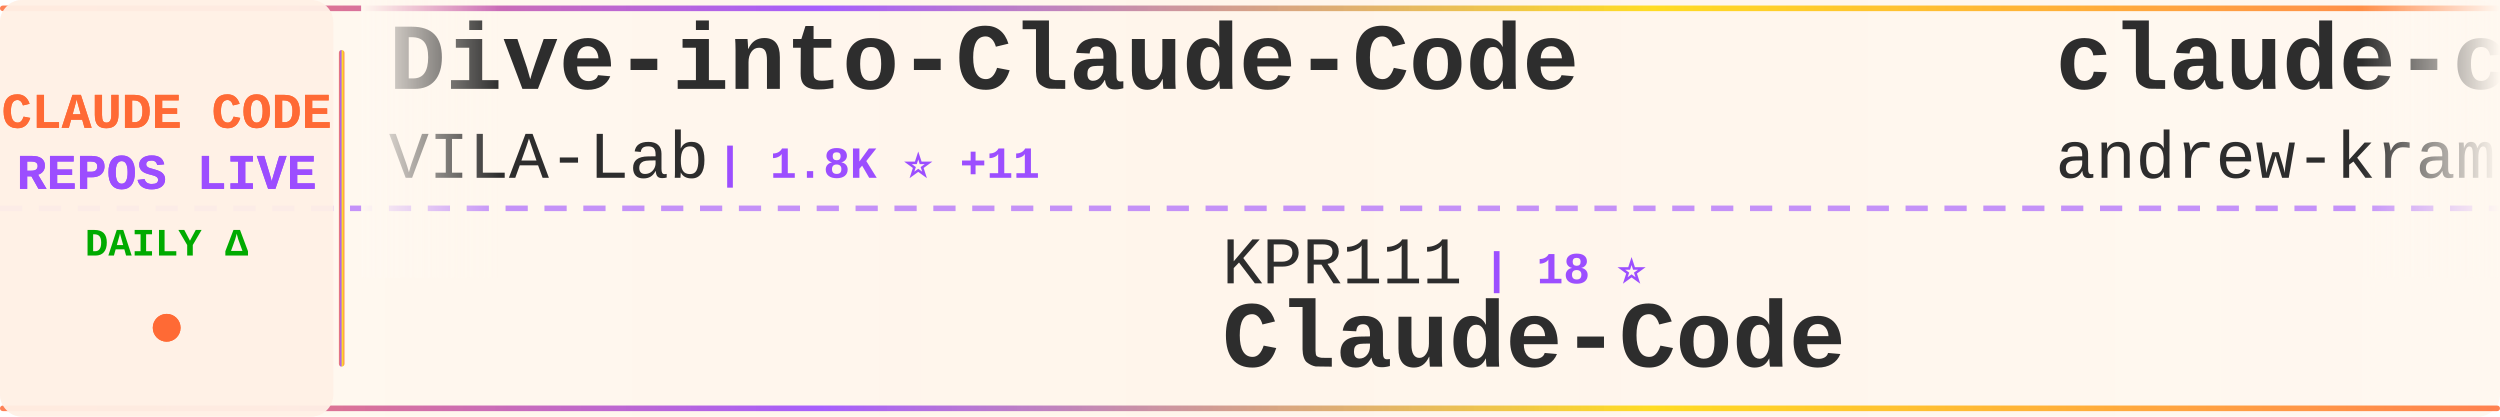
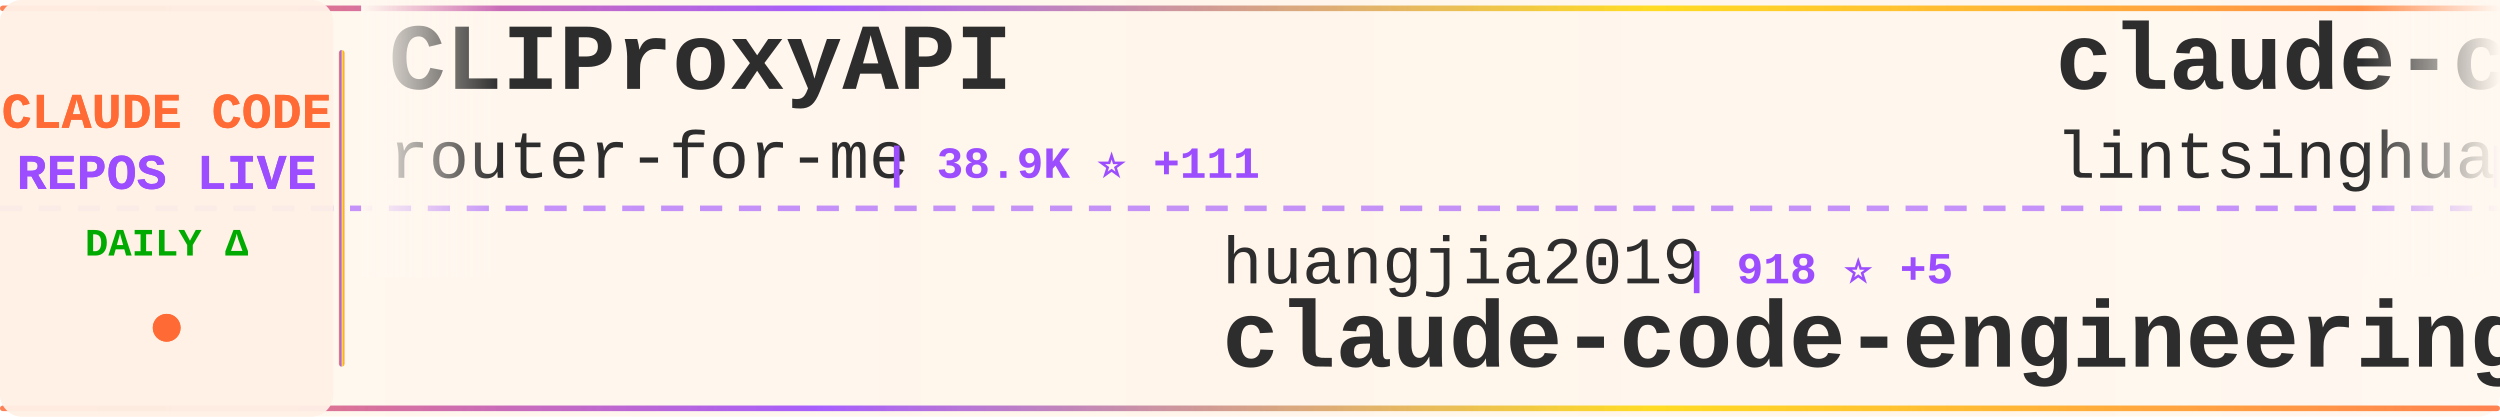
<svg xmlns="http://www.w3.org/2000/svg" width="900" height="150">
  <defs>
    <linearGradient id="tickerBg" x1="0%" y1="0%" x2="100%" y2="0%">
      <stop offset="0%" style="stop-color:#fff8f0;stop-opacity:0.98" />
      <stop offset="50%" style="stop-color:#fff5eb;stop-opacity:1" />
      <stop offset="100%" style="stop-color:#fff8f0;stop-opacity:0.98" />
    </linearGradient>
    <linearGradient id="borderGrad" x1="0%" y1="0%" x2="100%" y2="0%">
      <stop offset="0%" style="stop-color:#FF6B35;stop-opacity:0.85">
        <animate attributeName="stop-opacity" values="0.85;1;0.85" dur="2s" repeatCount="indefinite" />
      </stop>
      <stop offset="33%" style="stop-color:#9C4EFF;stop-opacity:0.9">
        <animate attributeName="stop-opacity" values="0.9;1;0.9" dur="2.2s" repeatCount="indefinite" />
      </stop>
      <stop offset="66%" style="stop-color:#FFD700;stop-opacity:0.85">
        <animate attributeName="stop-opacity" values="0.85;1;0.85" dur="1.8s" repeatCount="indefinite" />
      </stop>
      <stop offset="100%" style="stop-color:#FF6B35;stop-opacity:0.85">
        <animate attributeName="stop-opacity" values="0.85;1;0.85" dur="2s" repeatCount="indefinite" />
      </stop>
    </linearGradient>
    <filter id="textGlow">
      <feGaussianBlur stdDeviation="0.15" result="coloredBlur" />
      <feMerge>
        <feMergeNode in="coloredBlur" />
        <feMergeNode in="SourceGraphic" />
      </feMerge>
    </filter>
    <filter id="metricGlow">
      <feGaussianBlur stdDeviation="0.2" result="coloredBlur" />
      <feMerge>
        <feMergeNode in="coloredBlur" />
        <feMergeNode in="SourceGraphic" />
      </feMerge>
    </filter>
    <linearGradient id="leftFade" x1="0%" y1="0%" x2="100%" y2="0%">
      <stop offset="0%" style="stop-color:#fff8f0;stop-opacity:1" />
      <stop offset="100%" style="stop-color:#fff8f0;stop-opacity:0" />
    </linearGradient>
    <linearGradient id="rightFade" x1="0%" y1="0%" x2="100%" y2="0%">
      <stop offset="0%" style="stop-color:#fff8f0;stop-opacity:0" />
      <stop offset="100%" style="stop-color:#fff8f0;stop-opacity:1" />
    </linearGradient>
  </defs>
  <rect width="900" height="150" fill="url(#tickerBg)" rx="8" />
  <rect x="0" y="2" width="900" height="2" fill="url(#borderGrad)" rx="1" />
  <rect x="0" y="146" width="900" height="2" fill="url(#borderGrad)" rx="1" />
  <line x1="0" y1="75" x2="900" y2="75" stroke="#9C4EFF" stroke-width="2" stroke-dasharray="8 6" opacity="0.6" />
  <rect x="0" y="0" width="120" height="150" fill="#fff0e6" opacity="0.95" rx="8" />
  <text x="60" y="46" font-family="'Courier New', monospace" font-size="18" font-weight="bold" fill="#FF6B35" text-anchor="middle" filter="url(#textGlow)">
    CLAUDE CODE
  </text>
  <text x="60" y="68" font-family="'Courier New', monospace" font-size="18" font-weight="bold" fill="#9C4EFF" text-anchor="middle" filter="url(#textGlow)">
    REPOS LIVE
  </text>
  <text x="60" y="92" font-family="'Courier New', monospace" font-size="14" font-weight="bold" fill="#00aa00" text-anchor="middle">
    DAILY Δ
  </text>
  <circle cx="60" cy="118" r="5" fill="#FF6B35" filter="url(#metricGlow)">
    <animate attributeName="r" values="4;6;4" dur="1.5s" repeatCount="indefinite" />
    <animate attributeName="opacity" values="0.6;1;0.6" dur="1.5s" repeatCount="indefinite" />
  </circle>
  <rect x="122" y="18" width="2" height="114" fill="url(#borderGrad)" rx="1" />
  <clipPath id="tickerClip">
    <rect x="130" y="0" width="770" height="150" />
  </clipPath>
  <g clip-path="url(#tickerClip)">
    <g id="tickerItems">
      <animateTransform attributeName="transform" attributeType="XML" type="translate" from="0 0" to="-3000 0" dur="54s" repeatCount="indefinite" />
      <g transform="translate(0, 0)">
-         <text x="140" y="32" font-family="'Courier New', monospace" font-size="34" font-weight="bold" fill="#2d2d2d">Dive-into-Claude-Code</text>
-         <text x="140" y="64" font-family="'Courier New', monospace" font-size="24" font-weight="normal" fill="#2d2d2d" opacity="1.0">VILA-Lab</text>
-         <text x="258" y="64" font-family="'Courier New', monospace" font-size="16" font-weight="bold" fill="#9C4EFF"> | 1.8K ⭐ +11</text>
+         <text x="140" y="32" font-family="'Courier New', monospace" font-size="34" font-weight="bold" fill="#2d2d2d">CLIProxyAPI</text>
+         <text x="140" y="64" font-family="'Courier New', monospace" font-size="24" font-weight="normal" fill="#2d2d2d" opacity="1.0">router-for-me</text>
+         <text x="318" y="64" font-family="'Courier New', monospace" font-size="16" font-weight="bold" fill="#9C4EFF"> | 38.9K ⭐ +111</text>
      </g>
      <g transform="translate(300, 0)">
-         <text x="140" y="102" font-family="'Courier New', monospace" font-size="24" font-weight="normal" fill="#2d2d2d" opacity="1.0">KPR111</text>
-         <text x="234" y="102" font-family="'Courier New', monospace" font-size="16" font-weight="bold" fill="#9C4EFF"> | 18 ⭐</text>
-         <text x="140" y="132" font-family="'Courier New', monospace" font-size="34" font-weight="bold" fill="#2d2d2d">Claude-Code</text>
+         <text x="140" y="102" font-family="'Courier New', monospace" font-size="24" font-weight="normal" fill="#2d2d2d" opacity="1.0">huangjia2019</text>
+         <text x="306" y="102" font-family="'Courier New', monospace" font-size="16" font-weight="bold" fill="#9C4EFF"> | 918 ⭐ +5</text>
+         <text x="140" y="132" font-family="'Courier New', monospace" font-size="34" font-weight="bold" fill="#2d2d2d">claude-code-engineering</text>
      </g>
      <g transform="translate(600, 0)">
-         <text x="140" y="32" font-family="'Courier New', monospace" font-size="34" font-weight="bold" fill="#2d2d2d">claude-code-source-build</text>
-         <text x="140" y="64" font-family="'Courier New', monospace" font-size="24" font-weight="normal" fill="#2d2d2d" opacity="1.0">andrew-kramer-inno</text>
-         <text x="378" y="64" font-family="'Courier New', monospace" font-size="16" font-weight="bold" fill="#9C4EFF"> | 593 ⭐</text>
+         <text x="140" y="32" font-family="'Courier New', monospace" font-size="34" font-weight="bold" fill="#2d2d2d">claude-code-book</text>
+         <text x="140" y="64" font-family="'Courier New', monospace" font-size="24" font-weight="normal" fill="#2d2d2d" opacity="1.0">lintsinghua</text>
+         <text x="294" y="64" font-family="'Courier New', monospace" font-size="16" font-weight="bold" fill="#9C4EFF"> | 3.8K ⭐ +8</text>
      </g>
      <g transform="translate(900, 0)">
-         <text x="140" y="102" font-family="'Courier New', monospace" font-size="24" font-weight="normal" fill="#2d2d2d" opacity="1.0">centminmod</text>
-         <text x="282" y="102" font-family="'Courier New', monospace" font-size="16" font-weight="bold" fill="#9C4EFF"> | 2.5K ⭐ +2</text>
-         <text x="140" y="132" font-family="'Courier New', monospace" font-size="34" font-weight="bold" fill="#2d2d2d">my-claude-code-setup</text>
+         <text x="140" y="102" font-family="'Courier New', monospace" font-size="24" font-weight="normal" fill="#2d2d2d" opacity="1.0">anthropics</text>
+         <text x="282" y="102" font-family="'Courier New', monospace" font-size="16" font-weight="bold" fill="#9C4EFF"> | 8.2K ⭐ +12</text>
+         <text x="140" y="132" font-family="'Courier New', monospace" font-size="34" font-weight="bold" fill="#2d2d2d">claude-code-action</text>
      </g>
      <g transform="translate(1200, 0)">
-         <text x="140" y="32" font-family="'Courier New', monospace" font-size="34" font-weight="bold" fill="#2d2d2d">sc-claude-code-files</text>
-         <text x="140" y="64" font-family="'Courier New', monospace" font-size="24" font-weight="normal" fill="#2d2d2d" opacity="1.0">https-deeplearning-ai</text>
-         <text x="414" y="64" font-family="'Courier New', monospace" font-size="16" font-weight="bold" fill="#9C4EFF"> | 533 ⭐</text>
+         <text x="140" y="32" font-family="'Courier New', monospace" font-size="34" font-weight="bold" fill="#2d2d2d">edmunds-claude-code</text>
+         <text x="140" y="64" font-family="'Courier New', monospace" font-size="24" font-weight="normal" fill="#2d2d2d" opacity="1.0">edmund-io</text>
+         <text x="270" y="64" font-family="'Courier New', monospace" font-size="16" font-weight="bold" fill="#9C4EFF"> | 1.5K ⭐ +1</text>
      </g>
      <g transform="translate(1500, 0)">
-         <text x="140" y="102" font-family="'Courier New', monospace" font-size="24" font-weight="normal" fill="#2d2d2d" opacity="1.0">ChinaSiro</text>
+         <text x="140" y="102" font-family="'Courier New', monospace" font-size="24" font-weight="normal" fill="#2d2d2d" opacity="1.0">frankbria</text>
        <text x="270" y="102" font-family="'Courier New', monospace" font-size="16" font-weight="bold" fill="#9C4EFF"> | 9.5K ⭐ +6</text>
-         <text x="140" y="132" font-family="'Courier New', monospace" font-size="34" font-weight="bold" fill="#2d2d2d">claude-code-sourcemap</text>
+         <text x="140" y="132" font-family="'Courier New', monospace" font-size="34" font-weight="bold" fill="#2d2d2d">ralph-claude-code</text>
      </g>
      <g transform="translate(1800, 0)">
+         <text x="140" y="32" font-family="'Courier New', monospace" font-size="34" font-weight="bold" fill="#2d2d2d">claude-code-harness</text>
+         <text x="140" y="64" font-family="'Courier New', monospace" font-size="24" font-weight="normal" fill="#2d2d2d" opacity="1.0">Chachamaru127</text>
+         <text x="318" y="64" font-family="'Courier New', monospace" font-size="16" font-weight="bold" fill="#9C4EFF"> | 2.9K ⭐ +10</text>
+       </g>
+       <g transform="translate(2100, 0)">
+         <text x="140" y="102" font-family="'Courier New', monospace" font-size="24" font-weight="normal" fill="#2d2d2d" opacity="1.0">zstmfhy</text>
+         <text x="246" y="102" font-family="'Courier New', monospace" font-size="16" font-weight="bold" fill="#9C4EFF"> | 190 ⭐</text>
+         <text x="140" y="132" font-family="'Courier New', monospace" font-size="34" font-weight="bold" fill="#2d2d2d">Claude-code</text>
+       </g>
+       <g transform="translate(2400, 0)">
+         <text x="140" y="32" font-family="'Courier New', monospace" font-size="34" font-weight="bold" fill="#2d2d2d">claude-code-source</text>
+         <text x="140" y="64" font-family="'Courier New', monospace" font-size="24" font-weight="normal" fill="#2d2d2d" opacity="1.0">hangsman</text>
+         <text x="258" y="64" font-family="'Courier New', monospace" font-size="16" font-weight="bold" fill="#9C4EFF"> | 787 ⭐</text>
+       </g>
+       <g transform="translate(2700, 0)">
+         <text x="140" y="102" font-family="'Courier New', monospace" font-size="24" font-weight="normal" fill="#2d2d2d" opacity="1.0">musistudio</text>
+         <text x="282" y="102" font-family="'Courier New', monospace" font-size="16" font-weight="bold" fill="#9C4EFF"> | 35.5K ⭐ +36</text>
+         <text x="140" y="132" font-family="'Courier New', monospace" font-size="34" font-weight="bold" fill="#2d2d2d">claude-code-router</text>
+       </g>
+       <g transform="translate(3000, 0)">
        <text x="140" y="32" font-family="'Courier New', monospace" font-size="34" font-weight="bold" fill="#2d2d2d">CLIProxyAPI</text>
        <text x="140" y="64" font-family="'Courier New', monospace" font-size="24" font-weight="normal" fill="#2d2d2d" opacity="1.0">router-for-me</text>
-         <text x="318" y="64" font-family="'Courier New', monospace" font-size="16" font-weight="bold" fill="#9C4EFF"> | 38.9K ⭐ +109</text>
-       </g>
-       <g transform="translate(2100, 0)">
-         <text x="140" y="102" font-family="'Courier New', monospace" font-size="24" font-weight="normal" fill="#2d2d2d" opacity="1.0">davila7</text>
-         <text x="246" y="102" font-family="'Courier New', monospace" font-size="16" font-weight="bold" fill="#9C4EFF"> | 28.4K ⭐ +27</text>
-         <text x="140" y="132" font-family="'Courier New', monospace" font-size="34" font-weight="bold" fill="#2d2d2d">claude-code-templates</text>
-       </g>
-       <g transform="translate(2400, 0)">
-         <text x="140" y="32" font-family="'Courier New', monospace" font-size="34" font-weight="bold" fill="#2d2d2d">claude-code-ultimate-gui...</text>
-         <text x="140" y="64" font-family="'Courier New', monospace" font-size="24" font-weight="normal" fill="#2d2d2d" opacity="1.0">FlorianBruniaux</text>
-         <text x="342" y="64" font-family="'Courier New', monospace" font-size="16" font-weight="bold" fill="#9C4EFF"> | 5.3K ⭐ +20</text>
-       </g>
-       <g transform="translate(2700, 0)">
-         <text x="140" y="102" font-family="'Courier New', monospace" font-size="24" font-weight="normal" fill="#2d2d2d" opacity="1.0">Piebald-AI</text>
-         <text x="282" y="102" font-family="'Courier New', monospace" font-size="16" font-weight="bold" fill="#9C4EFF"> | 11.5K ⭐ +24</text>
-         <text x="140" y="132" font-family="'Courier New', monospace" font-size="34" font-weight="bold" fill="#2d2d2d">claude-code-system-promp...</text>
-       </g>
-       <g transform="translate(3000, 0)">
-         <text x="140" y="32" font-family="'Courier New', monospace" font-size="34" font-weight="bold" fill="#2d2d2d">Dive-into-Claude-Code</text>
-         <text x="140" y="64" font-family="'Courier New', monospace" font-size="24" font-weight="normal" fill="#2d2d2d" opacity="1.0">VILA-Lab</text>
-         <text x="258" y="64" font-family="'Courier New', monospace" font-size="16" font-weight="bold" fill="#9C4EFF"> | 1.8K ⭐ +11</text>
+         <text x="318" y="64" font-family="'Courier New', monospace" font-size="16" font-weight="bold" fill="#9C4EFF"> | 38.9K ⭐ +111</text>
      </g>
      <g transform="translate(3300, 0)">
-         <text x="140" y="102" font-family="'Courier New', monospace" font-size="24" font-weight="normal" fill="#2d2d2d" opacity="1.0">KPR111</text>
-         <text x="234" y="102" font-family="'Courier New', monospace" font-size="16" font-weight="bold" fill="#9C4EFF"> | 18 ⭐</text>
-         <text x="140" y="132" font-family="'Courier New', monospace" font-size="34" font-weight="bold" fill="#2d2d2d">Claude-Code</text>
+         <text x="140" y="102" font-family="'Courier New', monospace" font-size="24" font-weight="normal" fill="#2d2d2d" opacity="1.0">huangjia2019</text>
+         <text x="306" y="102" font-family="'Courier New', monospace" font-size="16" font-weight="bold" fill="#9C4EFF"> | 918 ⭐ +5</text>
+         <text x="140" y="132" font-family="'Courier New', monospace" font-size="34" font-weight="bold" fill="#2d2d2d">claude-code-engineering</text>
      </g>
      <g transform="translate(3600, 0)">
-         <text x="140" y="32" font-family="'Courier New', monospace" font-size="34" font-weight="bold" fill="#2d2d2d">claude-code-source-build</text>
-         <text x="140" y="64" font-family="'Courier New', monospace" font-size="24" font-weight="normal" fill="#2d2d2d" opacity="1.0">andrew-kramer-inno</text>
-         <text x="378" y="64" font-family="'Courier New', monospace" font-size="16" font-weight="bold" fill="#9C4EFF"> | 593 ⭐</text>
+         <text x="140" y="32" font-family="'Courier New', monospace" font-size="34" font-weight="bold" fill="#2d2d2d">claude-code-book</text>
+         <text x="140" y="64" font-family="'Courier New', monospace" font-size="24" font-weight="normal" fill="#2d2d2d" opacity="1.0">lintsinghua</text>
+         <text x="294" y="64" font-family="'Courier New', monospace" font-size="16" font-weight="bold" fill="#9C4EFF"> | 3.8K ⭐ +8</text>
      </g>
      <g transform="translate(3900, 0)">
-         <text x="140" y="102" font-family="'Courier New', monospace" font-size="24" font-weight="normal" fill="#2d2d2d" opacity="1.0">centminmod</text>
-         <text x="282" y="102" font-family="'Courier New', monospace" font-size="16" font-weight="bold" fill="#9C4EFF"> | 2.5K ⭐ +2</text>
-         <text x="140" y="132" font-family="'Courier New', monospace" font-size="34" font-weight="bold" fill="#2d2d2d">my-claude-code-setup</text>
+         <text x="140" y="102" font-family="'Courier New', monospace" font-size="24" font-weight="normal" fill="#2d2d2d" opacity="1.0">anthropics</text>
+         <text x="282" y="102" font-family="'Courier New', monospace" font-size="16" font-weight="bold" fill="#9C4EFF"> | 8.2K ⭐ +12</text>
+         <text x="140" y="132" font-family="'Courier New', monospace" font-size="34" font-weight="bold" fill="#2d2d2d">claude-code-action</text>
      </g>
    </g>
  </g>
  <rect x="130" y="0" width="50" height="100" fill="url(#leftFade)" />
  <rect x="850" y="0" width="50" height="100" fill="url(#rightFade)" />
</svg>
